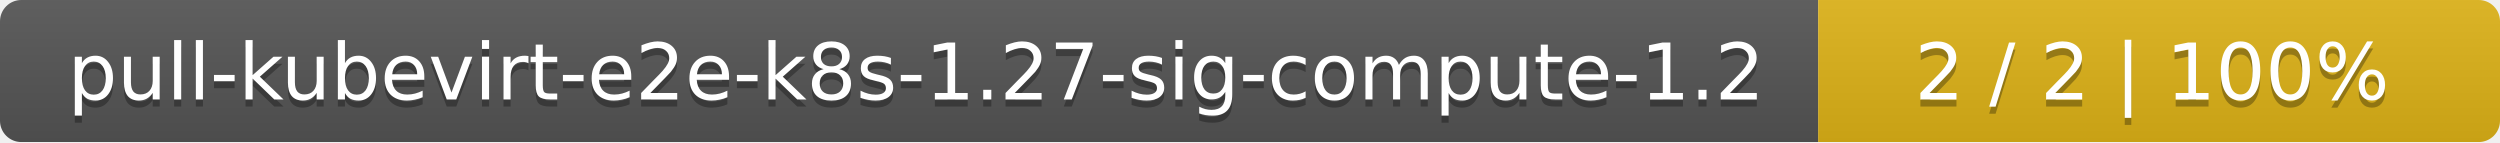
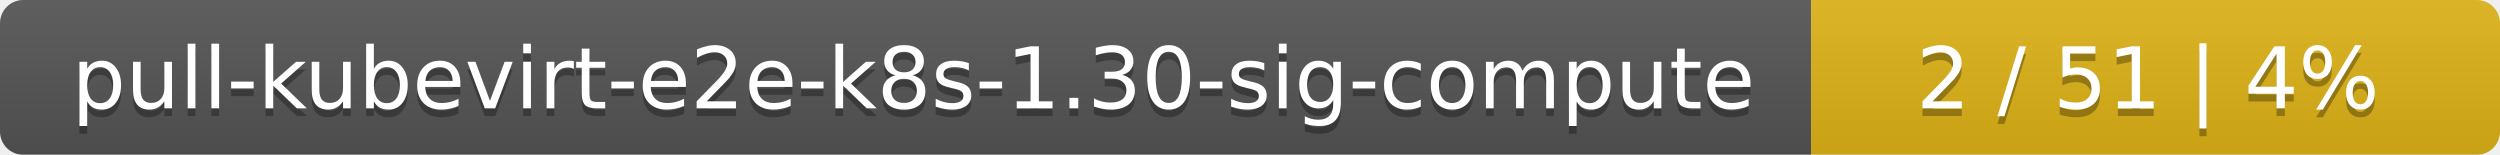
- <svg xmlns="http://www.w3.org/2000/svg" width="352" height="20">
+ <svg xmlns="http://www.w3.org/2000/svg" width="323" height="20">
  <linearGradient id="smooth" x2="0" y2="100%">
    <stop offset="0" stop-color="#bbb" stop-opacity=".1" />
    <stop offset="1" stop-opacity=".1" />
  </linearGradient>
  <mask id="round">
-     <rect width="352" height="20" rx="3" fill="#fff" />
+     <rect width="323" height="20" rx="3" fill="#fff" />
  </mask>
  <g mask="url(#round)">
-     <rect width="256" height="20" fill="#555" />
-     <rect x="256" width="96" height="20" fill="#dfb317" />
-     <rect width="352" height="20" fill="url(#smooth)" />
+     <rect width="234" height="20" fill="#555" />
+     <rect x="234" width="89" height="20" fill="#dfb317" />
+     <rect width="323" height="20" fill="url(#smooth)" />
  </g>
  <g fill="#fff" text-anchor="middle" font-family="DejaVu Sans,Verdana,Geneva,sans-serif" font-size="11">
-     <text x="129" y="15" fill="#010101" fill-opacity=".3">pull-kubevirt-e2e-k8s-1.27-sig-compute-1.2</text>
-     <text x="129" y="14">pull-kubevirt-e2e-k8s-1.27-sig-compute-1.2</text>
-     <text x="303" y="15" fill="#010101" fill-opacity=".3">2 / 2    |    100%</text>
-     <text x="303" y="14">2 / 2    |    100%</text>
+     <text x="118" y="15" fill="#010101" fill-opacity=".3">pull-kubevirt-e2e-k8s-1.30-sig-compute</text>
+     <text x="118" y="14">pull-kubevirt-e2e-k8s-1.30-sig-compute</text>
+     <text x="277.5" y="15" fill="#010101" fill-opacity=".3">2 / 51    |    4%</text>
+     <text x="277.5" y="14">2 / 51    |    4%</text>
  </g>
</svg>
